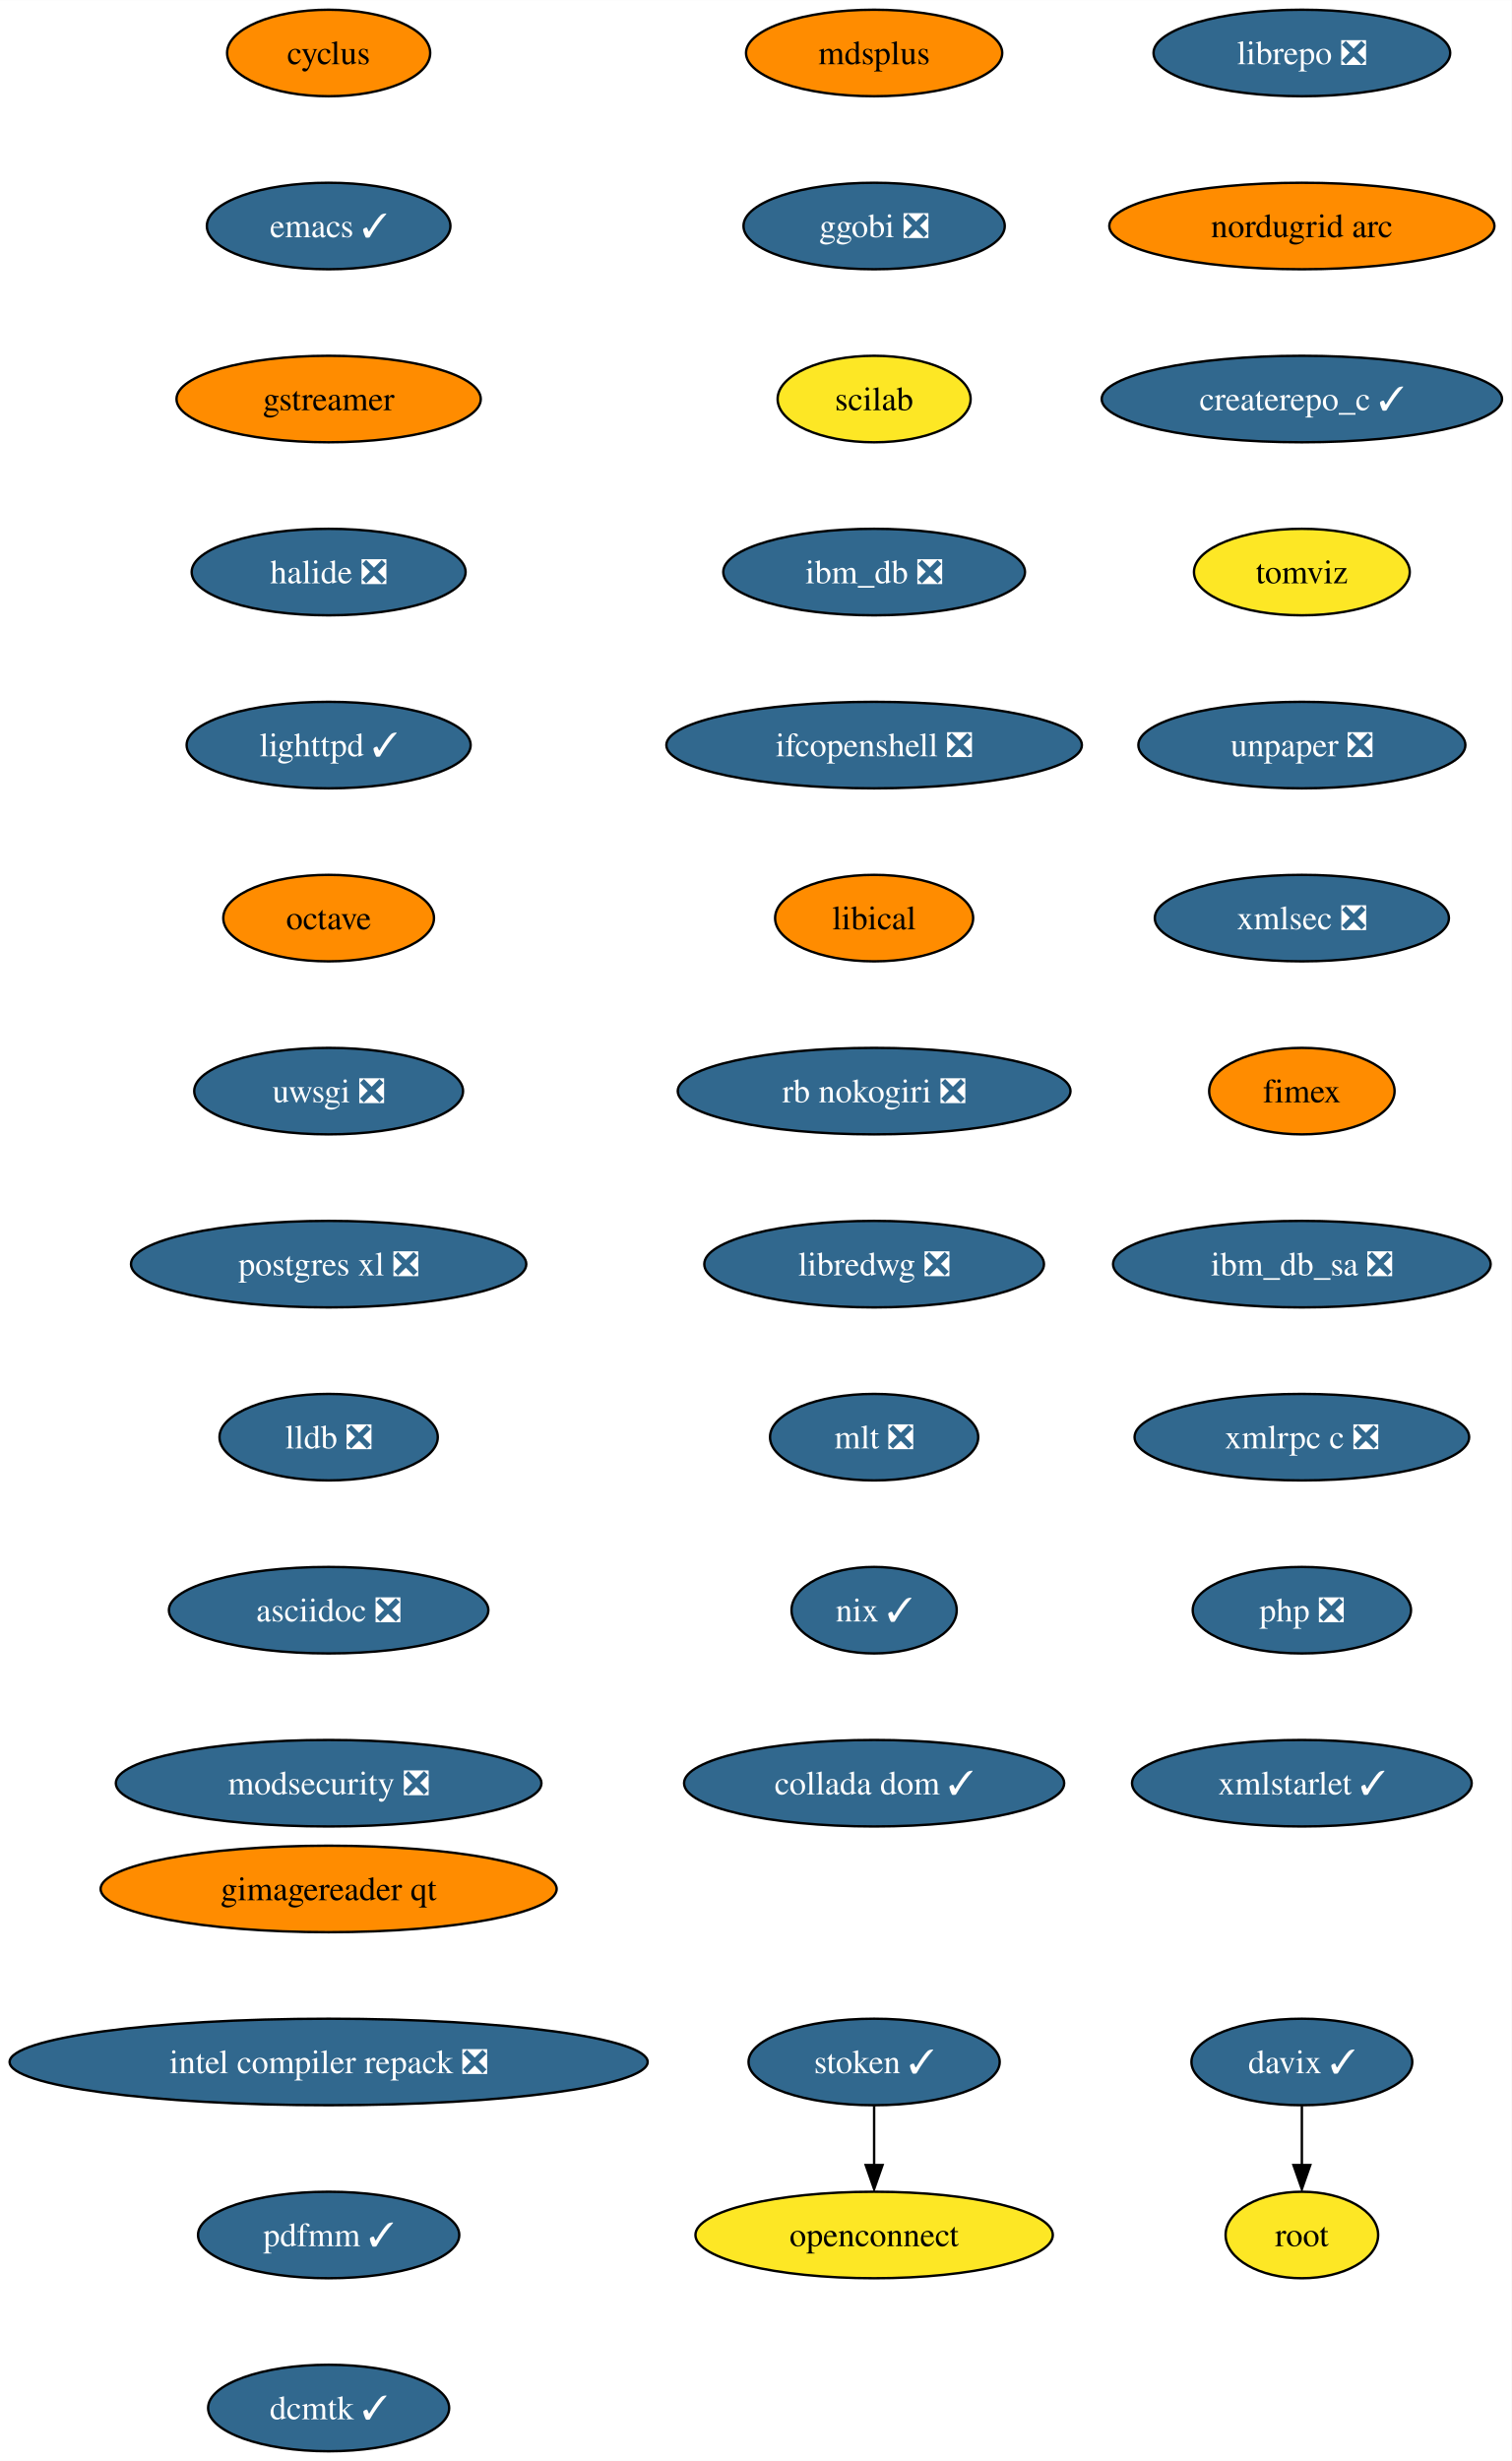
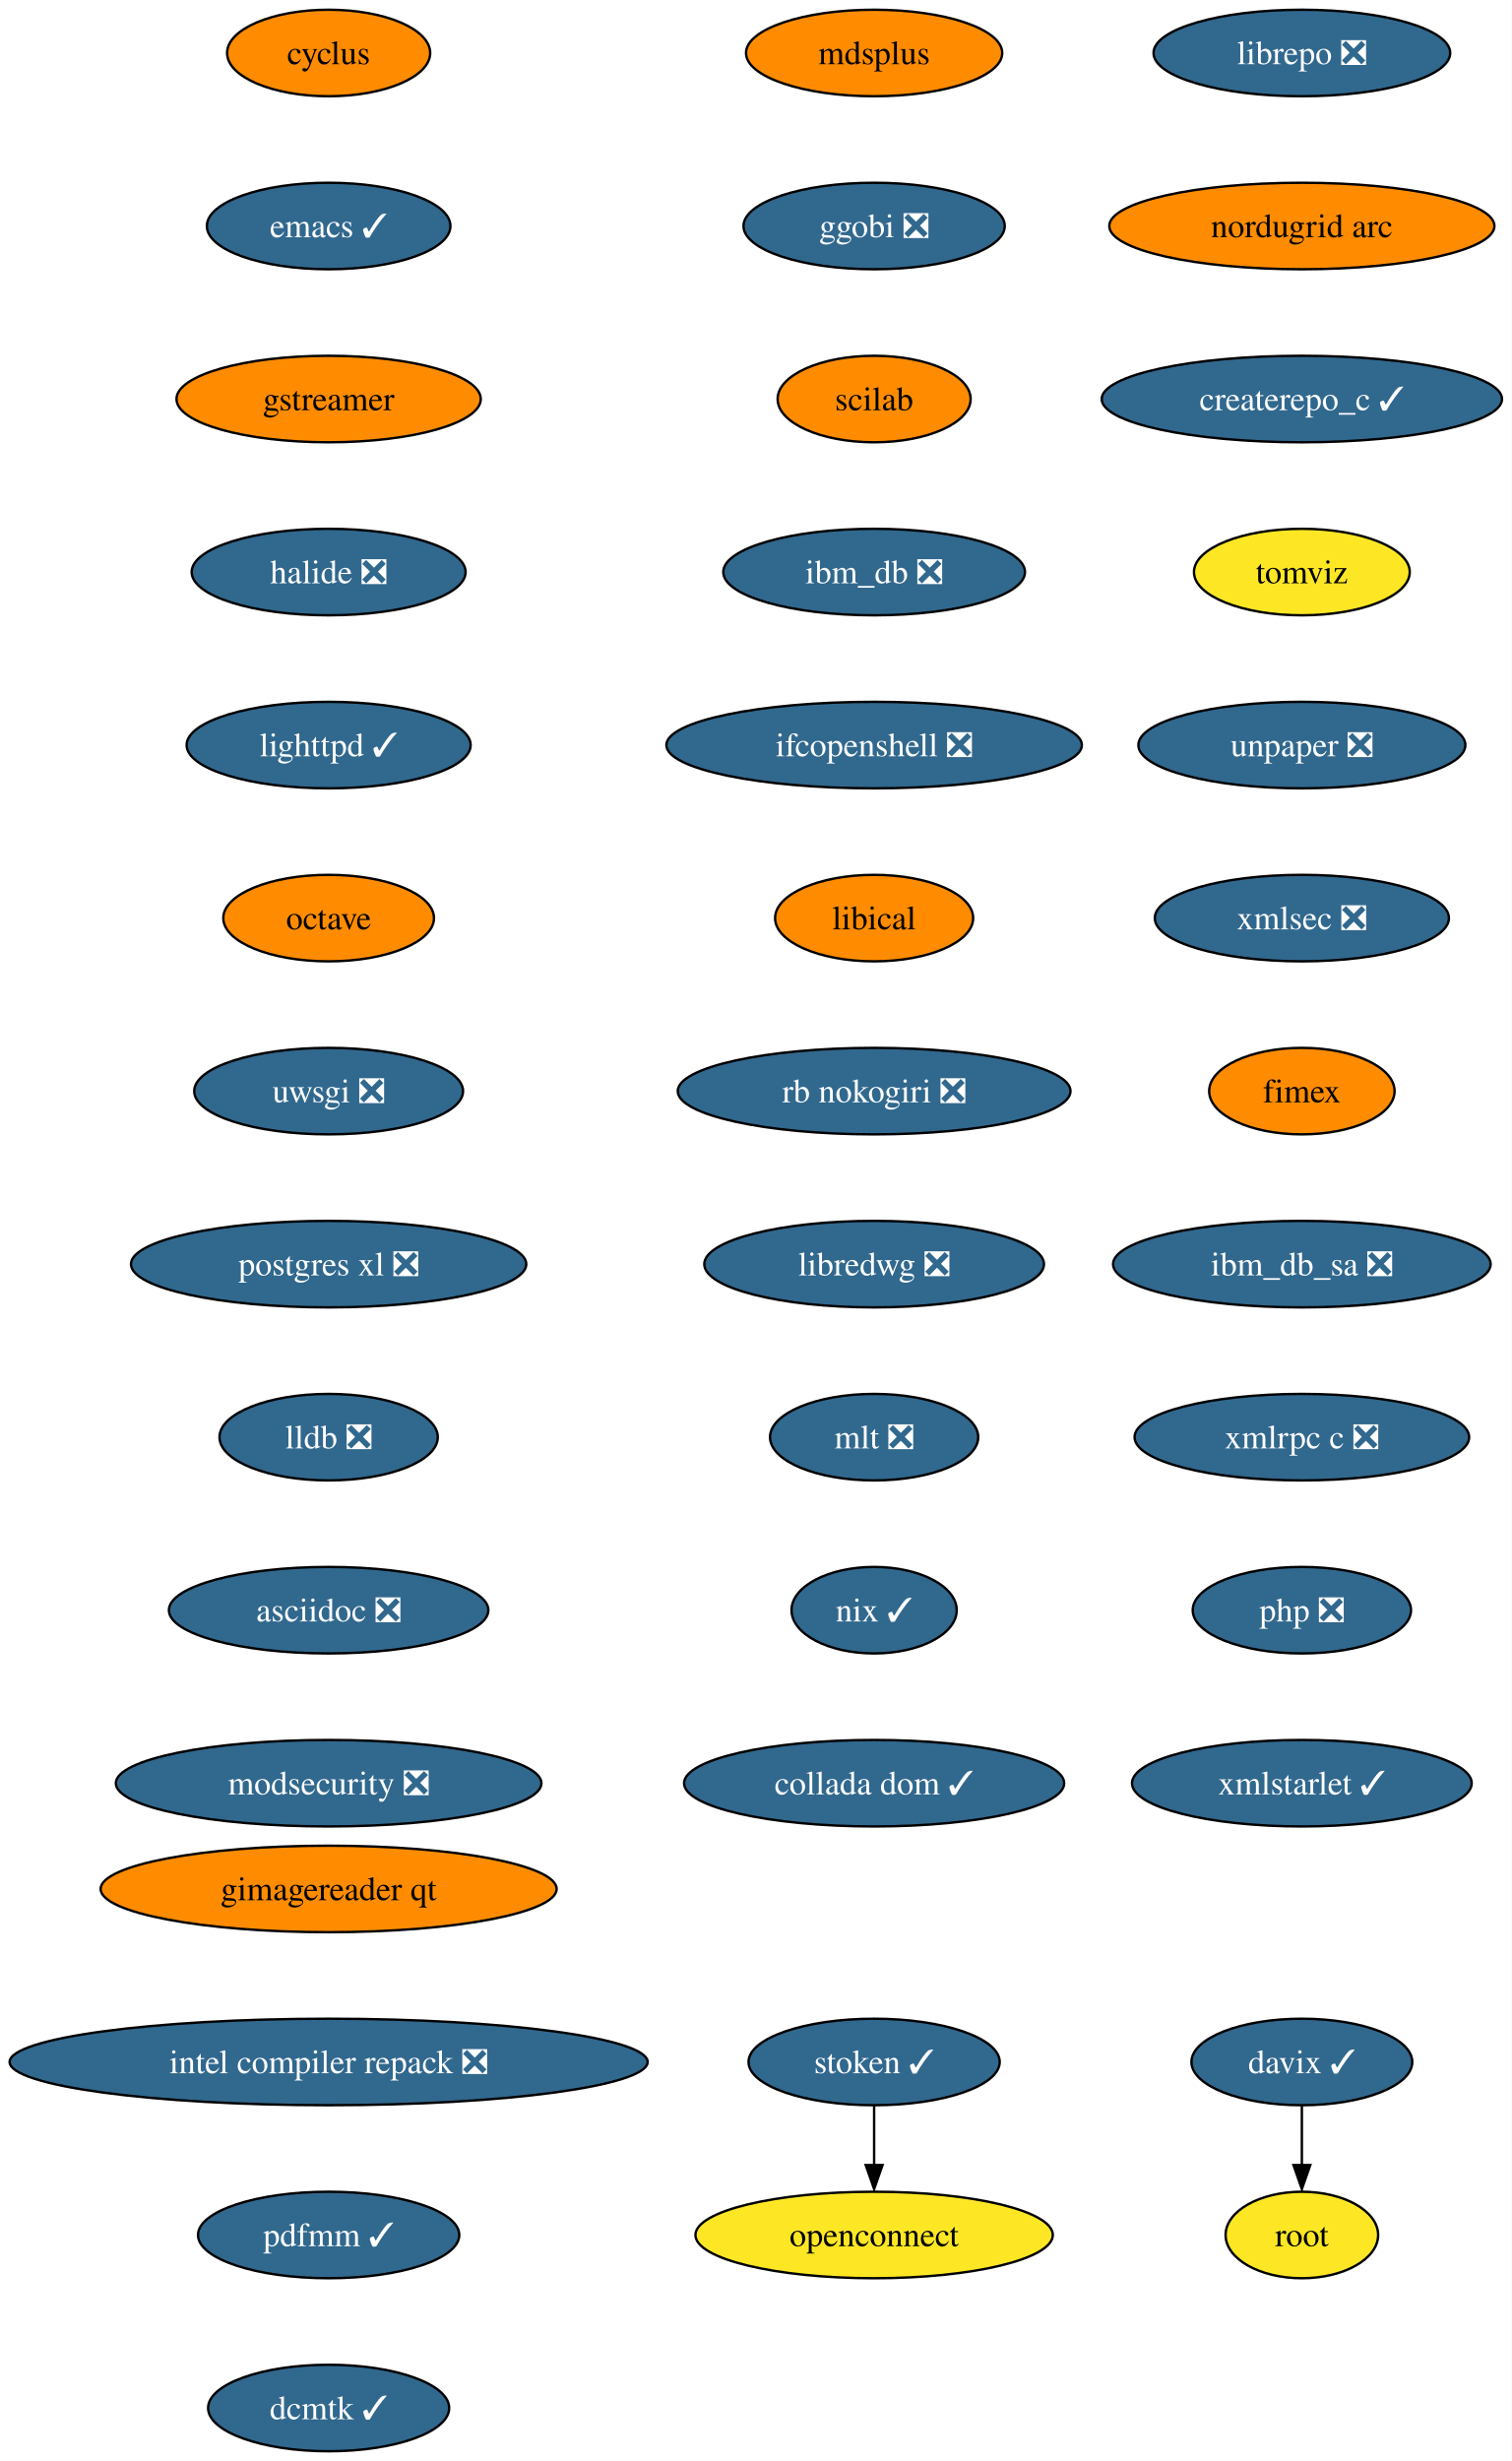
<svg xmlns="http://www.w3.org/2000/svg" xmlns:xlink="http://www.w3.org/1999/xlink" width="629pt" height="1024pt" viewBox="0.00 0.00 629.06 1024.00">
  <g id="graph0" class="graph" transform="scale(1 1) rotate(0) translate(4 1020)">
    <polygon fill="white" stroke="none" points="-4,4 -4,-1020 625.06,-1020 625.06,4 -4,4" />
    <g id="node1" class="node">
      <g id="a_node1">
        <a xlink:href="https://github.com/conda-forge/cyclus-feedstock" xlink:title="cyclus">
          <ellipse fill="#ff8c00" stroke="black" cx="132.76" cy="-998" rx="42.26" ry="18" />
          <text text-anchor="middle" x="132.76" y="-993.33" font-family="Times,serif" font-size="14.00">cyclus</text>
        </a>
      </g>
    </g>
    <g id="node2" class="node">
      <g id="a_node2">
        <a xlink:href="https://github.com/conda-forge/emacs-feedstock/pull/71" xlink:title="emacs ✓">
          <ellipse fill="#31688e" stroke="black" cx="132.76" cy="-926" rx="50.68" ry="18" />
          <text text-anchor="middle" x="132.76" y="-921.33" font-family="Times,serif" font-size="14.00" fill="white">emacs ✓</text>
        </a>
      </g>
    </g>
    <g id="node3" class="node">
      <g id="a_node3">
        <a xlink:href="https://github.com/conda-forge/gstreamer-feedstock" xlink:title="gstreamer">
          <ellipse fill="#ff8c00" stroke="black" cx="132.76" cy="-854" rx="63.31" ry="18" />
          <text text-anchor="middle" x="132.76" y="-849.33" font-family="Times,serif" font-size="14.00">gstreamer</text>
        </a>
      </g>
    </g>
    <g id="node4" class="node">
      <g id="a_node4">
        <a xlink:href="https://github.com/conda-forge/halide-feedstock/pull/8" xlink:title="halide ❎">
          <ellipse fill="#31688e" stroke="black" cx="132.76" cy="-782" rx="57" ry="18" />
          <text text-anchor="middle" x="132.76" y="-777.33" font-family="Times,serif" font-size="14.00" fill="white">halide ❎</text>
        </a>
      </g>
    </g>
    <g id="node5" class="node">
      <g id="a_node5">
        <a xlink:href="https://github.com/conda-forge/lighttpd-feedstock/pull/18" xlink:title="lighttpd ✓">
          <ellipse fill="#31688e" stroke="black" cx="132.76" cy="-710" rx="59.1" ry="18" />
          <text text-anchor="middle" x="132.76" y="-705.33" font-family="Times,serif" font-size="14.00" fill="white">lighttpd ✓</text>
        </a>
      </g>
    </g>
    <g id="node6" class="node">
      <g id="a_node6">
        <a xlink:href="https://github.com/conda-forge/octave-feedstock" xlink:title="octave">
          <ellipse fill="#ff8c00" stroke="black" cx="132.76" cy="-638" rx="43.84" ry="18" />
          <text text-anchor="middle" x="132.76" y="-633.33" font-family="Times,serif" font-size="14.00">octave</text>
        </a>
      </g>
    </g>
    <g id="node7" class="node">
      <g id="a_node7">
        <a xlink:href="https://github.com/conda-forge/uwsgi-feedstock/pull/66" xlink:title="uwsgi ❎">
          <ellipse fill="#31688e" stroke="black" cx="132.76" cy="-566" rx="55.94" ry="18" />
          <text text-anchor="middle" x="132.76" y="-561.33" font-family="Times,serif" font-size="14.00" fill="white">uwsgi ❎</text>
        </a>
      </g>
    </g>
    <g id="node8" class="node">
      <g id="a_node8">
        <a xlink:href="https://github.com/conda-forge/postgres-xl-feedstock/pull/11" xlink:title="postgres xl ❎">
          <ellipse fill="#31688e" stroke="black" cx="132.76" cy="-494" rx="82.25" ry="18" />
          <text text-anchor="middle" x="132.76" y="-489.32" font-family="Times,serif" font-size="14.00" fill="white">postgres xl ❎</text>
        </a>
      </g>
    </g>
    <g id="node9" class="node">
      <g id="a_node9">
        <a xlink:href="https://github.com/conda-forge/lldb-feedstock/pull/37" xlink:title="lldb ❎">
          <ellipse fill="#31688e" stroke="black" cx="132.76" cy="-422" rx="45.42" ry="18" />
          <text text-anchor="middle" x="132.76" y="-417.32" font-family="Times,serif" font-size="14.00" fill="white">lldb ❎</text>
        </a>
      </g>
    </g>
    <g id="node10" class="node">
      <g id="a_node10">
        <a xlink:href="https://github.com/conda-forge/asciidoc-feedstock/pull/20" xlink:title="asciidoc ❎">
          <ellipse fill="#31688e" stroke="black" cx="132.76" cy="-350" rx="66.47" ry="18" />
          <text text-anchor="middle" x="132.76" y="-345.32" font-family="Times,serif" font-size="14.00" fill="white">asciidoc ❎</text>
        </a>
      </g>
    </g>
    <g id="node11" class="node">
      <g id="a_node11">
        <a xlink:href="https://github.com/conda-forge/modsecurity-feedstock/pull/12" xlink:title="modsecurity ❎">
          <ellipse fill="#31688e" stroke="black" cx="132.76" cy="-278" rx="88.56" ry="18" />
          <text text-anchor="middle" x="132.76" y="-273.32" font-family="Times,serif" font-size="14.00" fill="white">modsecurity ❎</text>
        </a>
      </g>
    </g>
    <g id="node12" class="node">
      <g id="a_node12">
        <a xlink:href="https://github.com/conda-forge/mdsplus-feedstock" xlink:title="mdsplus">
          <ellipse fill="#ff8c00" stroke="black" cx="359.76" cy="-998" rx="53.31" ry="18" />
          <text text-anchor="middle" x="359.76" y="-993.33" font-family="Times,serif" font-size="14.00">mdsplus</text>
        </a>
      </g>
    </g>
    <g id="node13" class="node">
      <g id="a_node13">
        <a xlink:href="https://github.com/conda-forge/ggobi-feedstock/pull/3" xlink:title="ggobi ❎">
          <ellipse fill="#31688e" stroke="black" cx="359.76" cy="-926" rx="54.36" ry="18" />
          <text text-anchor="middle" x="359.76" y="-921.33" font-family="Times,serif" font-size="14.00" fill="white">ggobi ❎</text>
        </a>
      </g>
    </g>
    <g id="node16" class="node">
      <g id="a_node16">
        <a xlink:href="https://github.com/conda-forge/scilab-feedstock" xlink:title="scilab">
-           <ellipse fill="#fde725" stroke="black" cx="359.76" cy="-854" rx="40.16" ry="18" />
+           <ellipse fill="#ff8c00" stroke="black" cx="359.76" cy="-854" rx="40.16" ry="18" />
          <text text-anchor="middle" x="359.76" y="-849.33" font-family="Times,serif" font-size="14.00">scilab</text>
        </a>
      </g>
    </g>
    <g id="node14" class="node">
      <g id="a_node14">
        <a xlink:href="https://github.com/conda-forge/davix-feedstock/pull/36" xlink:title="davix ✓">
          <ellipse fill="#31688e" stroke="black" cx="537.76" cy="-162" rx="45.95" ry="18" />
          <text text-anchor="middle" x="537.76" y="-157.32" font-family="Times,serif" font-size="14.00" fill="white">davix ✓</text>
        </a>
      </g>
    </g>
    <g id="node15" class="node">
      <g id="a_node15">
        <a xlink:href="https://github.com/conda-forge/root-feedstock" xlink:title="root">
          <ellipse fill="#fde725" stroke="black" cx="537.76" cy="-90" rx="31.74" ry="18" />
          <text text-anchor="middle" x="537.76" y="-85.33" font-family="Times,serif" font-size="14.00">root</text>
        </a>
      </g>
    </g>
    <g id="edge12" class="edge">
      <path fill="none" stroke="black" d="M537.76,-143.7C537.76,-136.24 537.76,-127.32 537.76,-118.97" />
      <polygon fill="black" stroke="black" points="541.26,-119.1 537.76,-109.1 534.26,-119.1 541.26,-119.1" />
    </g>
    <g id="node17" class="node">
      <g id="a_node17">
        <a xlink:href="https://github.com/conda-forge/ibm_db-feedstock/pull/58" xlink:title="ibm_db ❎">
          <ellipse fill="#31688e" stroke="black" cx="359.76" cy="-782" rx="62.78" ry="18" />
          <text text-anchor="middle" x="359.76" y="-777.33" font-family="Times,serif" font-size="14.00" fill="white">ibm_db ❎</text>
        </a>
      </g>
    </g>
    <g id="node18" class="node">
      <g id="a_node18">
        <a xlink:href="https://github.com/conda-forge/ifcopenshell-feedstock/pull/28" xlink:title="ifcopenshell ❎">
          <ellipse fill="#31688e" stroke="black" cx="359.76" cy="-710" rx="86.46" ry="18" />
          <text text-anchor="middle" x="359.76" y="-705.33" font-family="Times,serif" font-size="14.00" fill="white">ifcopenshell ❎</text>
        </a>
      </g>
    </g>
    <g id="node19" class="node">
      <g id="a_node19">
        <a xlink:href="https://github.com/conda-forge/libical-feedstock" xlink:title="libical">
          <ellipse fill="#ff8c00" stroke="black" cx="359.76" cy="-638" rx="41.21" ry="18" />
          <text text-anchor="middle" x="359.76" y="-633.33" font-family="Times,serif" font-size="14.00">libical</text>
        </a>
      </g>
    </g>
    <g id="node20" class="node">
      <g id="a_node20">
        <a xlink:href="https://github.com/conda-forge/rb-nokogiri-feedstock/pull/13" xlink:title="rb nokogiri ❎">
          <ellipse fill="#31688e" stroke="black" cx="359.76" cy="-566" rx="81.72" ry="18" />
          <text text-anchor="middle" x="359.76" y="-561.33" font-family="Times,serif" font-size="14.00" fill="white">rb nokogiri ❎</text>
        </a>
      </g>
    </g>
    <g id="node21" class="node">
      <g id="a_node21">
        <a xlink:href="https://github.com/conda-forge/libredwg-feedstock/pull/84" xlink:title="libredwg ❎">
          <ellipse fill="#31688e" stroke="black" cx="359.76" cy="-494" rx="70.68" ry="18" />
          <text text-anchor="middle" x="359.76" y="-489.32" font-family="Times,serif" font-size="14.00" fill="white">libredwg ❎</text>
        </a>
      </g>
    </g>
    <g id="node22" class="node">
      <g id="a_node22">
        <a xlink:href="https://github.com/conda-forge/mlt-feedstock/pull/23" xlink:title="mlt ❎">
          <ellipse fill="#31688e" stroke="black" cx="359.76" cy="-422" rx="43.32" ry="18" />
          <text text-anchor="middle" x="359.76" y="-417.32" font-family="Times,serif" font-size="14.00" fill="white">mlt ❎</text>
        </a>
      </g>
    </g>
    <g id="node23" class="node">
      <g id="a_node23">
        <a xlink:href="https://github.com/conda-forge/nix-feedstock/pull/22" xlink:title="nix ✓">
          <ellipse fill="#31688e" stroke="black" cx="359.76" cy="-350" rx="34.37" ry="18" />
          <text text-anchor="middle" x="359.76" y="-345.32" font-family="Times,serif" font-size="14.00" fill="white">nix ✓</text>
        </a>
      </g>
    </g>
    <g id="node24" class="node">
      <g id="a_node24">
        <a xlink:href="https://github.com/conda-forge/collada-dom-feedstock/pull/7" xlink:title="collada dom ✓">
          <ellipse fill="#31688e" stroke="black" cx="359.76" cy="-278" rx="79.09" ry="18" />
          <text text-anchor="middle" x="359.76" y="-273.32" font-family="Times,serif" font-size="14.00" fill="white">collada dom ✓</text>
        </a>
      </g>
    </g>
    <g id="node25" class="node">
      <g id="a_node25">
        <a xlink:href="https://github.com/conda-forge/librepo-feedstock/pull/30" xlink:title="librepo ❎">
          <ellipse fill="#31688e" stroke="black" cx="537.76" cy="-998" rx="61.73" ry="18" />
          <text text-anchor="middle" x="537.76" y="-993.33" font-family="Times,serif" font-size="14.00" fill="white">librepo ❎</text>
        </a>
      </g>
    </g>
    <g id="node26" class="node">
      <g id="a_node26">
        <a xlink:href="https://github.com/conda-forge/nordugrid-arc-feedstock" xlink:title="nordugrid arc">
          <ellipse fill="#ff8c00" stroke="black" cx="537.76" cy="-926" rx="80.14" ry="18" />
          <text text-anchor="middle" x="537.76" y="-921.33" font-family="Times,serif" font-size="14.00">nordugrid arc</text>
        </a>
      </g>
    </g>
    <g id="node29" class="node">
      <g id="a_node29">
        <a xlink:href="https://github.com/conda-forge/createrepo_c-feedstock/pull/27" xlink:title="createrepo_c ✓">
          <ellipse fill="#31688e" stroke="black" cx="537.76" cy="-854" rx="83.3" ry="18" />
          <text text-anchor="middle" x="537.76" y="-849.33" font-family="Times,serif" font-size="14.00" fill="white">createrepo_c ✓</text>
        </a>
      </g>
    </g>
    <g id="node27" class="node">
      <g id="a_node27">
        <a xlink:href="https://github.com/conda-forge/openconnect-feedstock" xlink:title="openconnect">
          <ellipse fill="#fde725" stroke="black" cx="359.76" cy="-90" rx="74.36" ry="18" />
          <text text-anchor="middle" x="359.76" y="-85.33" font-family="Times,serif" font-size="14.00">openconnect</text>
        </a>
      </g>
    </g>
    <g id="node28" class="node">
      <g id="a_node28">
        <a xlink:href="https://github.com/conda-forge/stoken-feedstock/pull/12" xlink:title="stoken ✓">
          <ellipse fill="#31688e" stroke="black" cx="359.76" cy="-162" rx="52.26" ry="18" />
          <text text-anchor="middle" x="359.76" y="-157.32" font-family="Times,serif" font-size="14.00" fill="white">stoken ✓</text>
        </a>
      </g>
    </g>
    <g id="edge23" class="edge">
      <path fill="none" stroke="black" d="M359.76,-143.7C359.76,-136.24 359.76,-127.32 359.76,-118.97" />
      <polygon fill="black" stroke="black" points="363.26,-119.1 359.76,-109.1 356.26,-119.1 363.26,-119.1" />
    </g>
    <g id="node30" class="node">
      <g id="a_node30">
        <a xlink:href="https://github.com/conda-forge/tomviz-feedstock" xlink:title="tomviz">
          <ellipse fill="#fde725" stroke="black" cx="537.76" cy="-782" rx="44.9" ry="18" />
          <text text-anchor="middle" x="537.76" y="-777.33" font-family="Times,serif" font-size="14.00">tomviz</text>
        </a>
      </g>
    </g>
    <g id="node31" class="node">
      <g id="a_node31">
        <a xlink:href="https://github.com/conda-forge/unpaper-feedstock/pull/6" xlink:title="unpaper ❎">
          <ellipse fill="#31688e" stroke="black" cx="537.76" cy="-710" rx="68.04" ry="18" />
          <text text-anchor="middle" x="537.76" y="-705.33" font-family="Times,serif" font-size="14.00" fill="white">unpaper ❎</text>
        </a>
      </g>
    </g>
    <g id="node32" class="node">
      <g id="a_node32">
        <a xlink:href="https://github.com/conda-forge/xmlsec-feedstock/pull/16" xlink:title="xmlsec ❎">
          <ellipse fill="#31688e" stroke="black" cx="537.76" cy="-638" rx="61.2" ry="18" />
          <text text-anchor="middle" x="537.76" y="-633.33" font-family="Times,serif" font-size="14.00" fill="white">xmlsec ❎</text>
        </a>
      </g>
    </g>
    <g id="node33" class="node">
      <g id="a_node33">
        <a xlink:href="https://github.com/conda-forge/fimex-feedstock" xlink:title="fimex">
          <ellipse fill="#ff8c00" stroke="black" cx="537.76" cy="-566" rx="38.58" ry="18" />
          <text text-anchor="middle" x="537.76" y="-561.33" font-family="Times,serif" font-size="14.00">fimex</text>
        </a>
      </g>
    </g>
    <g id="node34" class="node">
      <g id="a_node34">
        <a xlink:href="https://github.com/conda-forge/ibm_db_sa-feedstock/pull/19" xlink:title="ibm_db_sa ❎">
          <ellipse fill="#31688e" stroke="black" cx="537.76" cy="-494" rx="78.57" ry="18" />
          <text text-anchor="middle" x="537.76" y="-489.32" font-family="Times,serif" font-size="14.00" fill="white">ibm_db_sa ❎</text>
        </a>
      </g>
    </g>
    <g id="node35" class="node">
      <g id="a_node35">
        <a xlink:href="https://github.com/conda-forge/xmlrpc-c-feedstock/pull/3" xlink:title="xmlrpc c ❎">
          <ellipse fill="#31688e" stroke="black" cx="537.76" cy="-422" rx="69.62" ry="18" />
          <text text-anchor="middle" x="537.76" y="-417.32" font-family="Times,serif" font-size="14.00" fill="white">xmlrpc c ❎</text>
        </a>
      </g>
    </g>
    <g id="node36" class="node">
      <g id="a_node36">
        <a xlink:href="https://github.com/conda-forge/php-feedstock/pull/80" xlink:title="php ❎">
          <ellipse fill="#31688e" stroke="black" cx="537.76" cy="-350" rx="45.42" ry="18" />
          <text text-anchor="middle" x="537.76" y="-345.32" font-family="Times,serif" font-size="14.00" fill="white">php ❎</text>
        </a>
      </g>
    </g>
    <g id="node37" class="node">
      <g id="a_node37">
        <a xlink:href="https://github.com/conda-forge/xmlstarlet-feedstock/pull/1" xlink:title="xmlstarlet ✓">
          <ellipse fill="#31688e" stroke="black" cx="537.76" cy="-278" rx="70.68" ry="18" />
          <text text-anchor="middle" x="537.76" y="-273.32" font-family="Times,serif" font-size="14.00" fill="white">xmlstarlet ✓</text>
        </a>
      </g>
    </g>
    <g id="node38" class="node">
      <g id="a_node38">
        <a xlink:href="https://github.com/conda-forge/gimagereader-qt-feedstock" xlink:title="gimagereader qt">
          <ellipse fill="#ff8c00" stroke="black" cx="132.76" cy="-234" rx="94.88" ry="18" />
          <text text-anchor="middle" x="132.76" y="-229.32" font-family="Times,serif" font-size="14.00">gimagereader qt</text>
        </a>
      </g>
    </g>
    <g id="node39" class="node">
      <g id="a_node39">
        <a xlink:href="https://github.com/conda-forge/intel-compiler-repack-feedstock/pull/13" xlink:title="intel compiler repack ❎">
          <ellipse fill="#31688e" stroke="black" cx="132.76" cy="-162" rx="132.76" ry="18" />
          <text text-anchor="middle" x="132.76" y="-157.32" font-family="Times,serif" font-size="14.00" fill="white">intel compiler repack ❎</text>
        </a>
      </g>
    </g>
    <g id="node40" class="node">
      <g id="a_node40">
        <a xlink:href="https://github.com/conda-forge/pdfmm-feedstock/pull/5" xlink:title="pdfmm ✓">
          <ellipse fill="#31688e" stroke="black" cx="132.76" cy="-90" rx="54.36" ry="18" />
          <text text-anchor="middle" x="132.76" y="-85.33" font-family="Times,serif" font-size="14.00" fill="white">pdfmm ✓</text>
        </a>
      </g>
    </g>
    <g id="node41" class="node">
      <g id="a_node41">
        <a xlink:href="https://github.com/conda-forge/dcmtk-feedstock/pull/5" xlink:title="dcmtk ✓">
          <ellipse fill="#31688e" stroke="black" cx="132.76" cy="-18" rx="50.16" ry="18" />
          <text text-anchor="middle" x="132.76" y="-13.32" font-family="Times,serif" font-size="14.00" fill="white">dcmtk ✓</text>
        </a>
      </g>
    </g>
  </g>
</svg>
